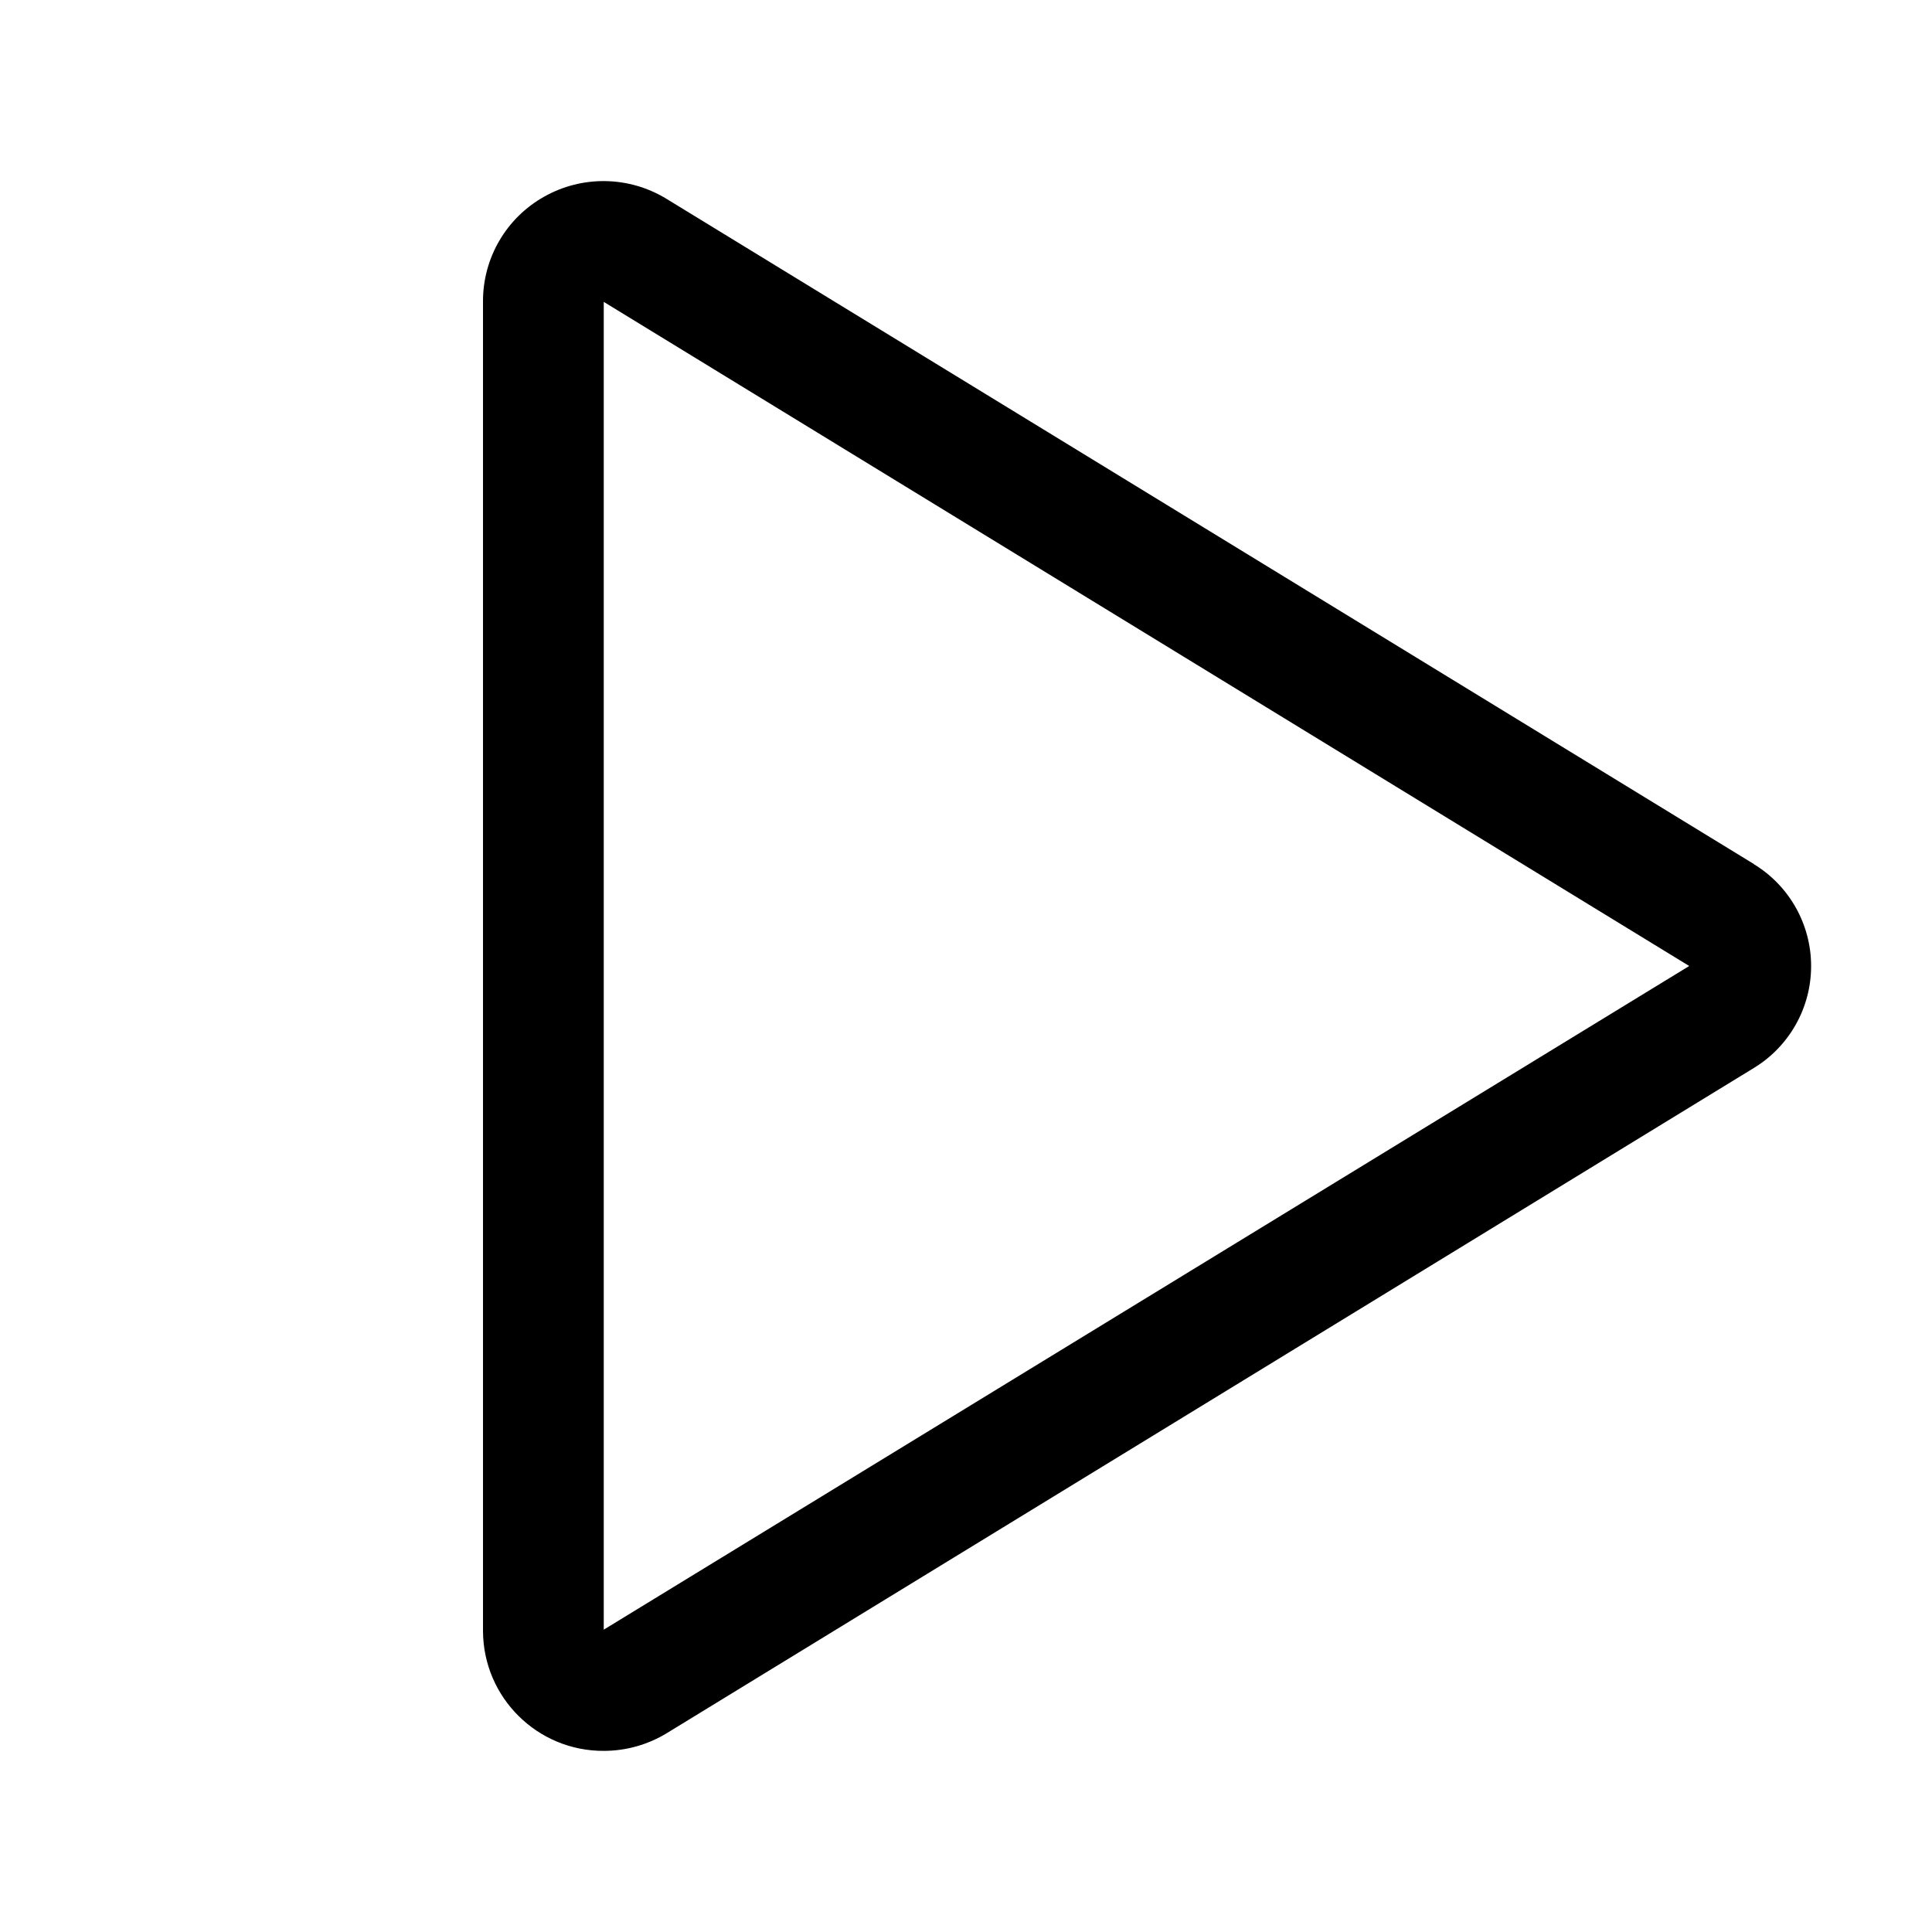
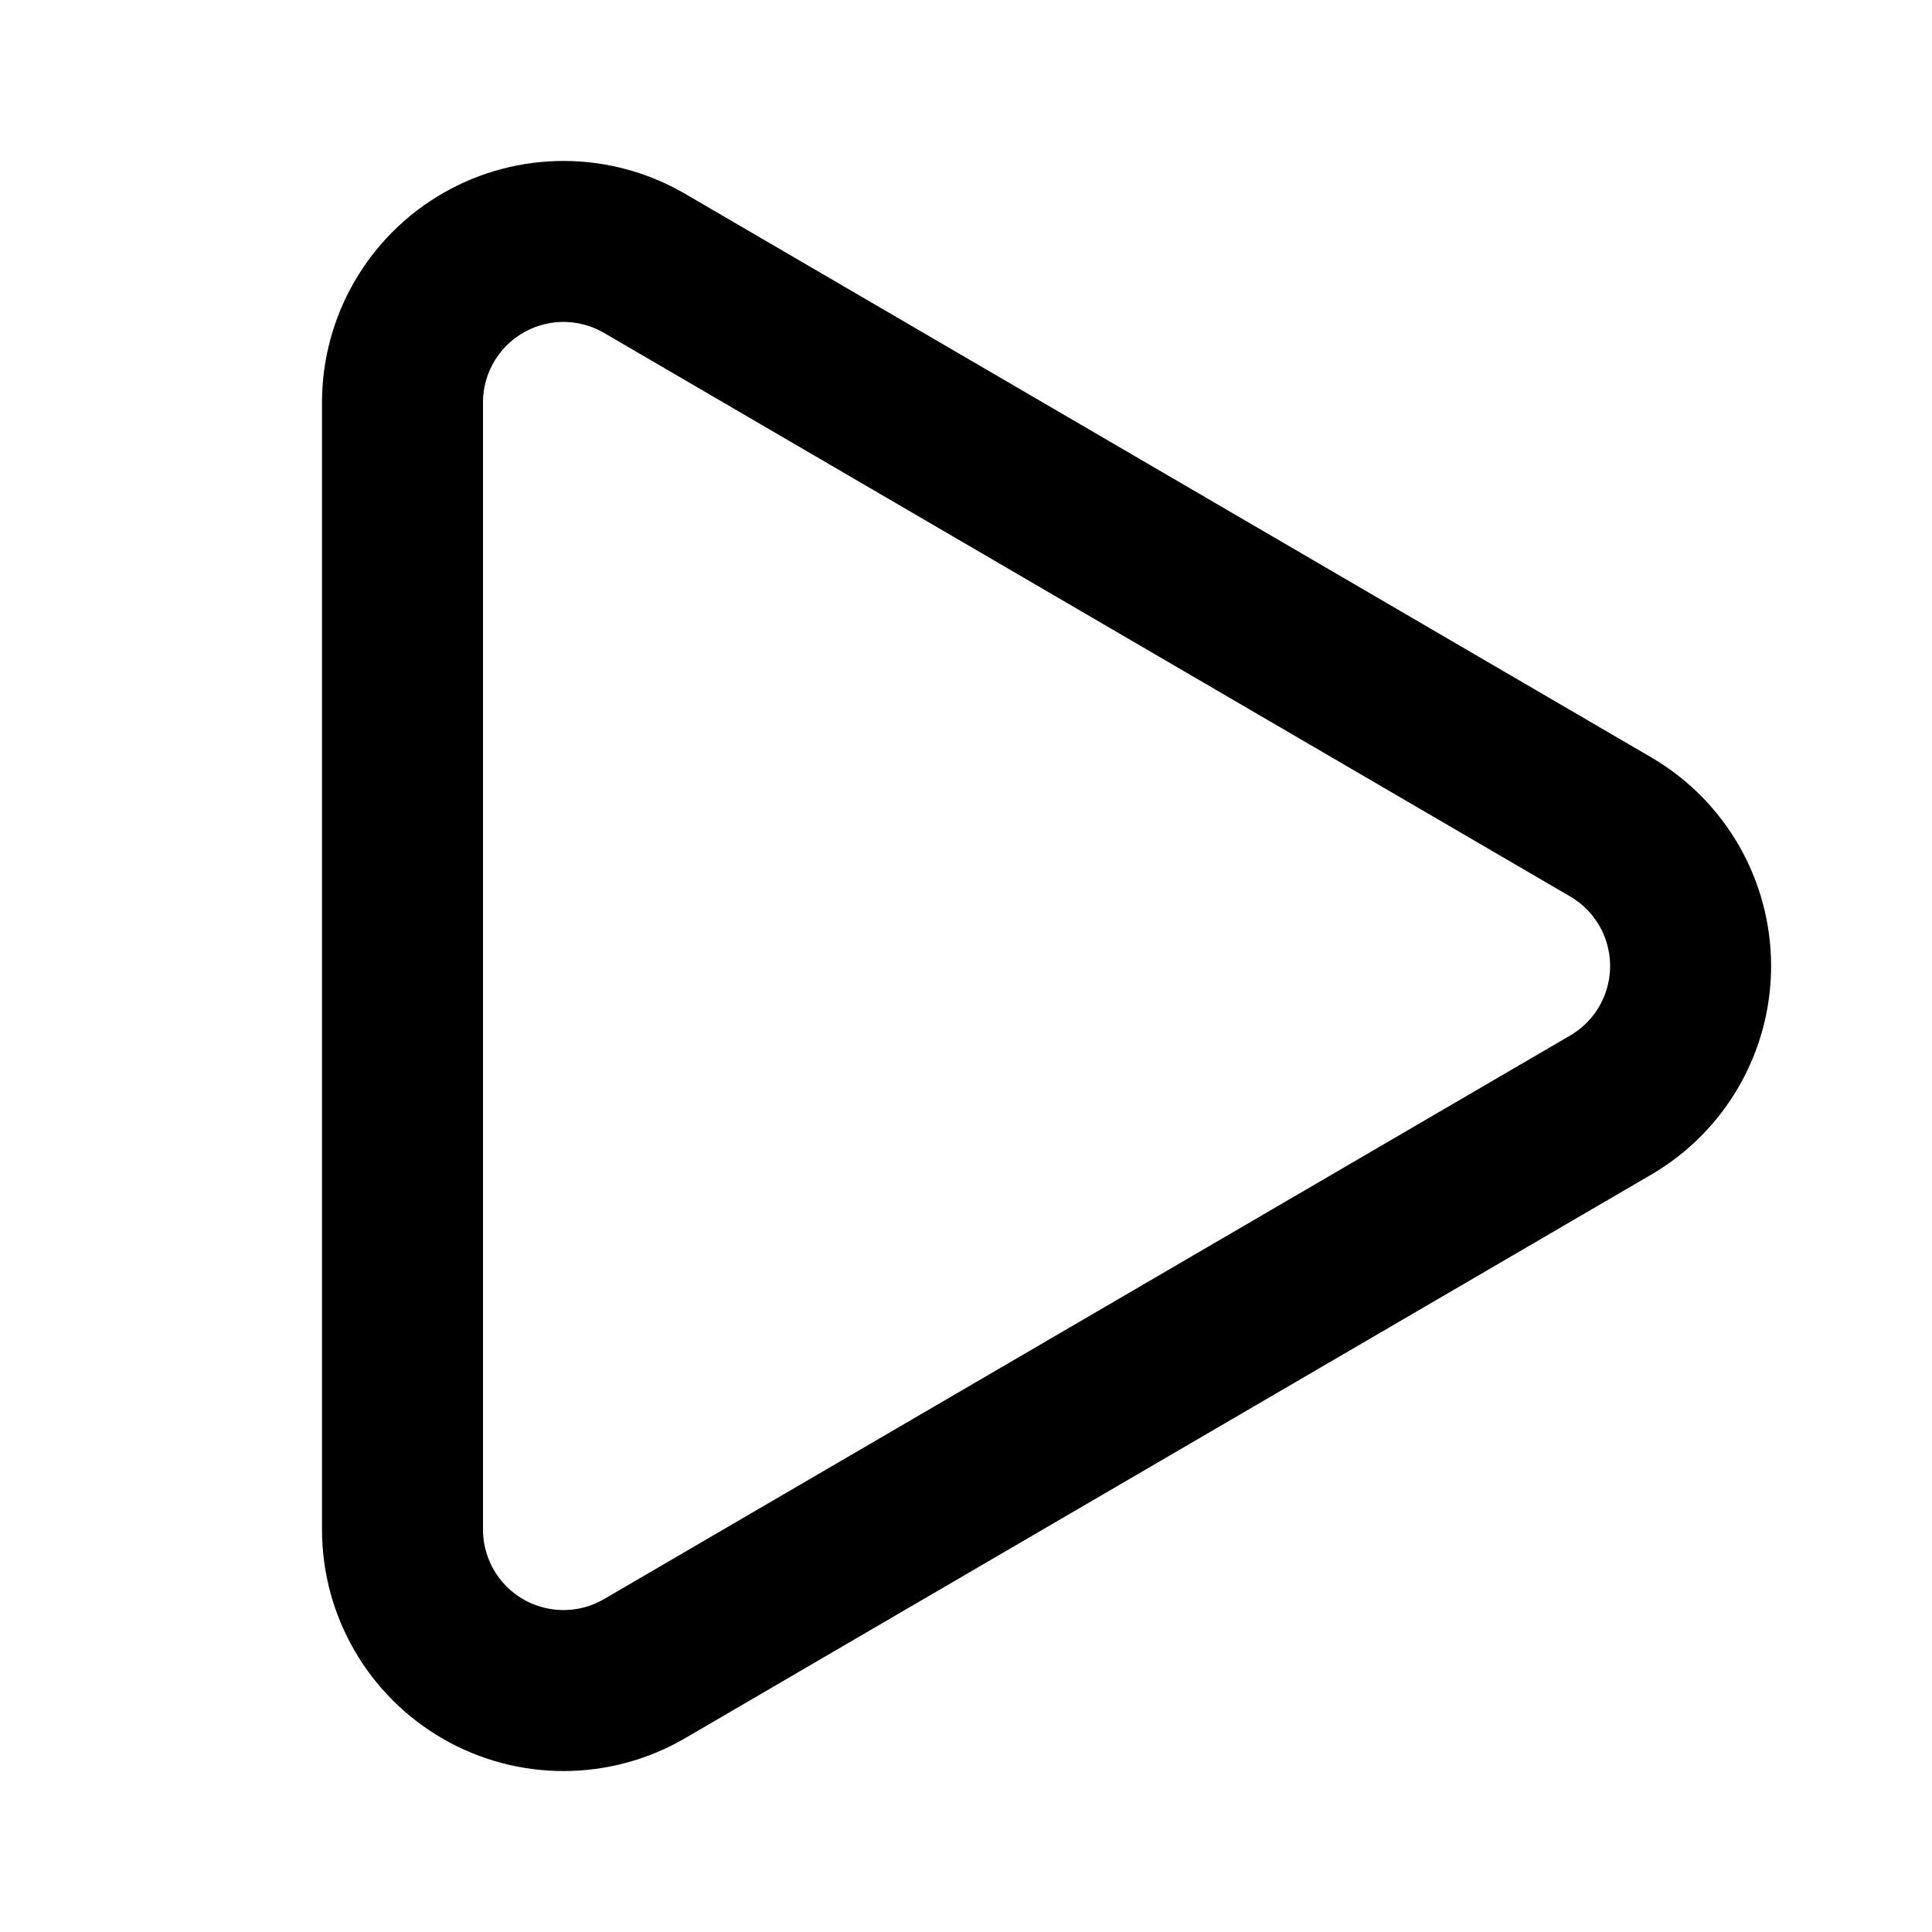
- <svg xmlns="http://www.w3.org/2000/svg" data-delluna-id="dl_daec9a338c1a4e3d9f6b" viewBox="0 0 256 256" fill="currentColor">
-   <path d="M232.4,114.49,88.32,26.35a16,16,0,0,0-16.2-.3A15.86,15.86,0,0,0,64,39.87V216.13A15.94,15.94,0,0,0,80,232a16.07,16.07,0,0,0,8.36-2.35L232.4,141.51a15.81,15.81,0,0,0,0-27ZM80,215.94V40l143.83,88Z" />
+ <svg xmlns="http://www.w3.org/2000/svg" data-delluna-id="dl_57d57262702f4aa799ec" width="24" height="24" viewBox="0 0 24 24" fill="none" stroke="currentColor" stroke-width="2" stroke-linecap="round" stroke-linejoin="round">
+   <path d="M5 5a2 2 0 0 1 3.008-1.728l11.997 6.998a2 2 0 0 1 .003 3.458l-12 7A2 2 0 0 1 5 19z" />
</svg>
